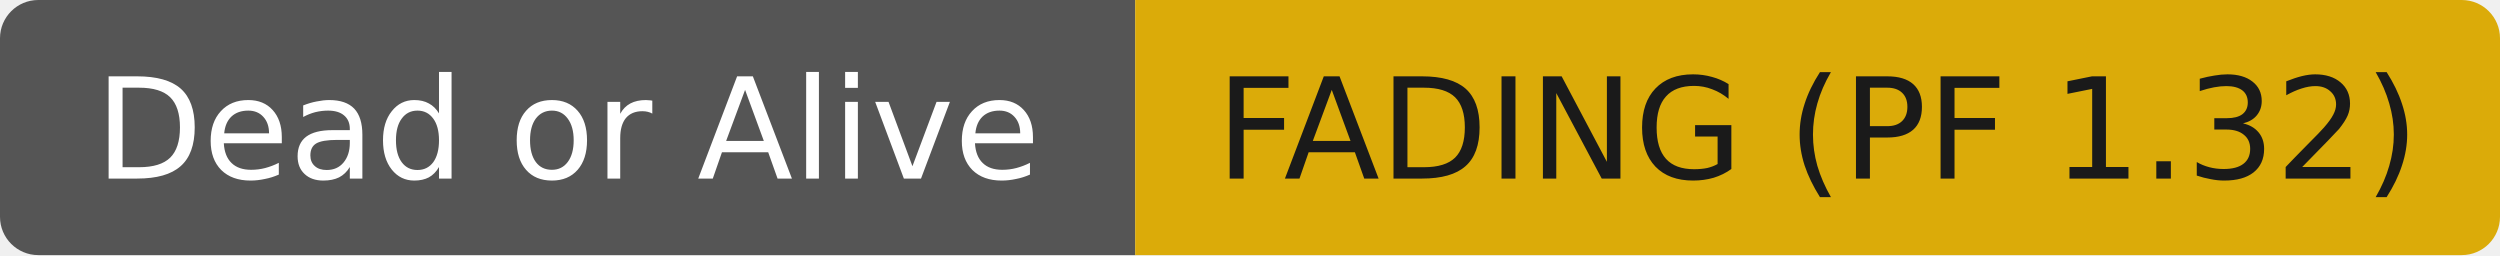
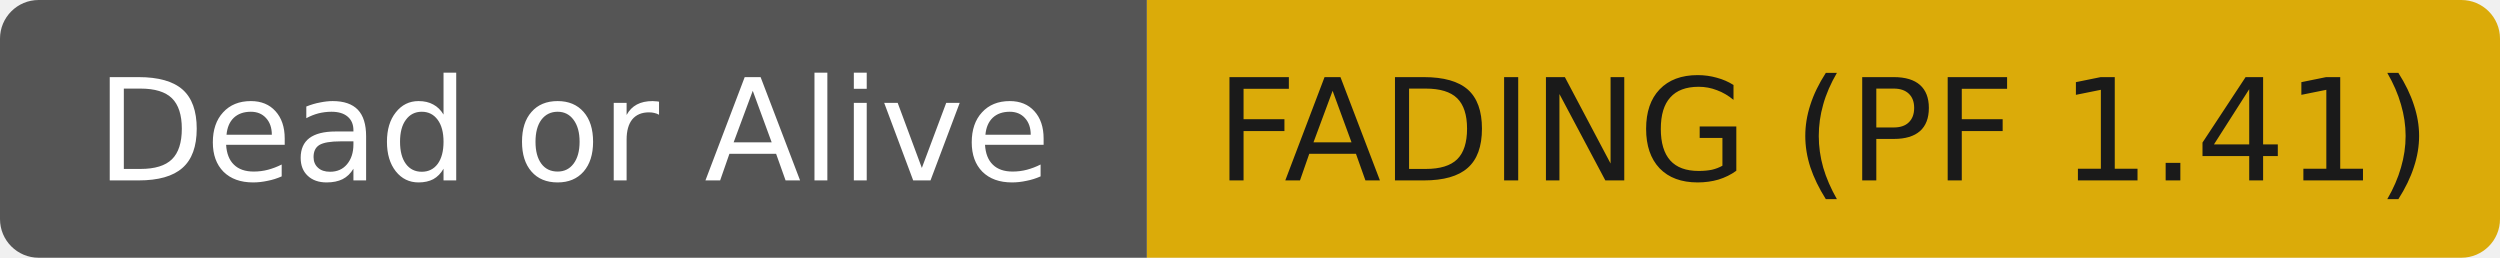
- <svg xmlns="http://www.w3.org/2000/svg" width="196" height="20" role="img" aria-label="Dead or Alive: FADING (PF 1.32)">
+ <svg xmlns="http://www.w3.org/2000/svg" width="194" height="20" role="img" aria-label="Dead or Alive: FADING (PF 1.41)">
  <clipPath id="r">
-     <rect width="196" height="20" rx="3" fill="#fff" />
+     <rect width="194" height="20" rx="3" fill="#fff" />
  </clipPath>
  <g clip-path="url(#r)">
    <rect width="89" height="20" fill="#555555" />
-     <rect x="89" width="107" height="20" fill="#dbab09" />
+     <rect x="89" width="105" height="20" fill="#dbab09" />
  </g>
  <g fill="#ffffff" text-anchor="middle" font-family="DejaVu Sans,Verdana,Geneva,sans-serif" font-size="11">
    <text x="44.5" y="14">Dead or Alive</text>
  </g>
  <g fill="#1a1a1a" text-anchor="middle" font-family="DejaVu Sans,Verdana,Geneva,sans-serif" font-size="11">
-     <text x="142.5" y="14">FADING (PF 1.32)</text>
+     <text x="141.5" y="14">FADING (PF 1.41)</text>
  </g>
</svg>
